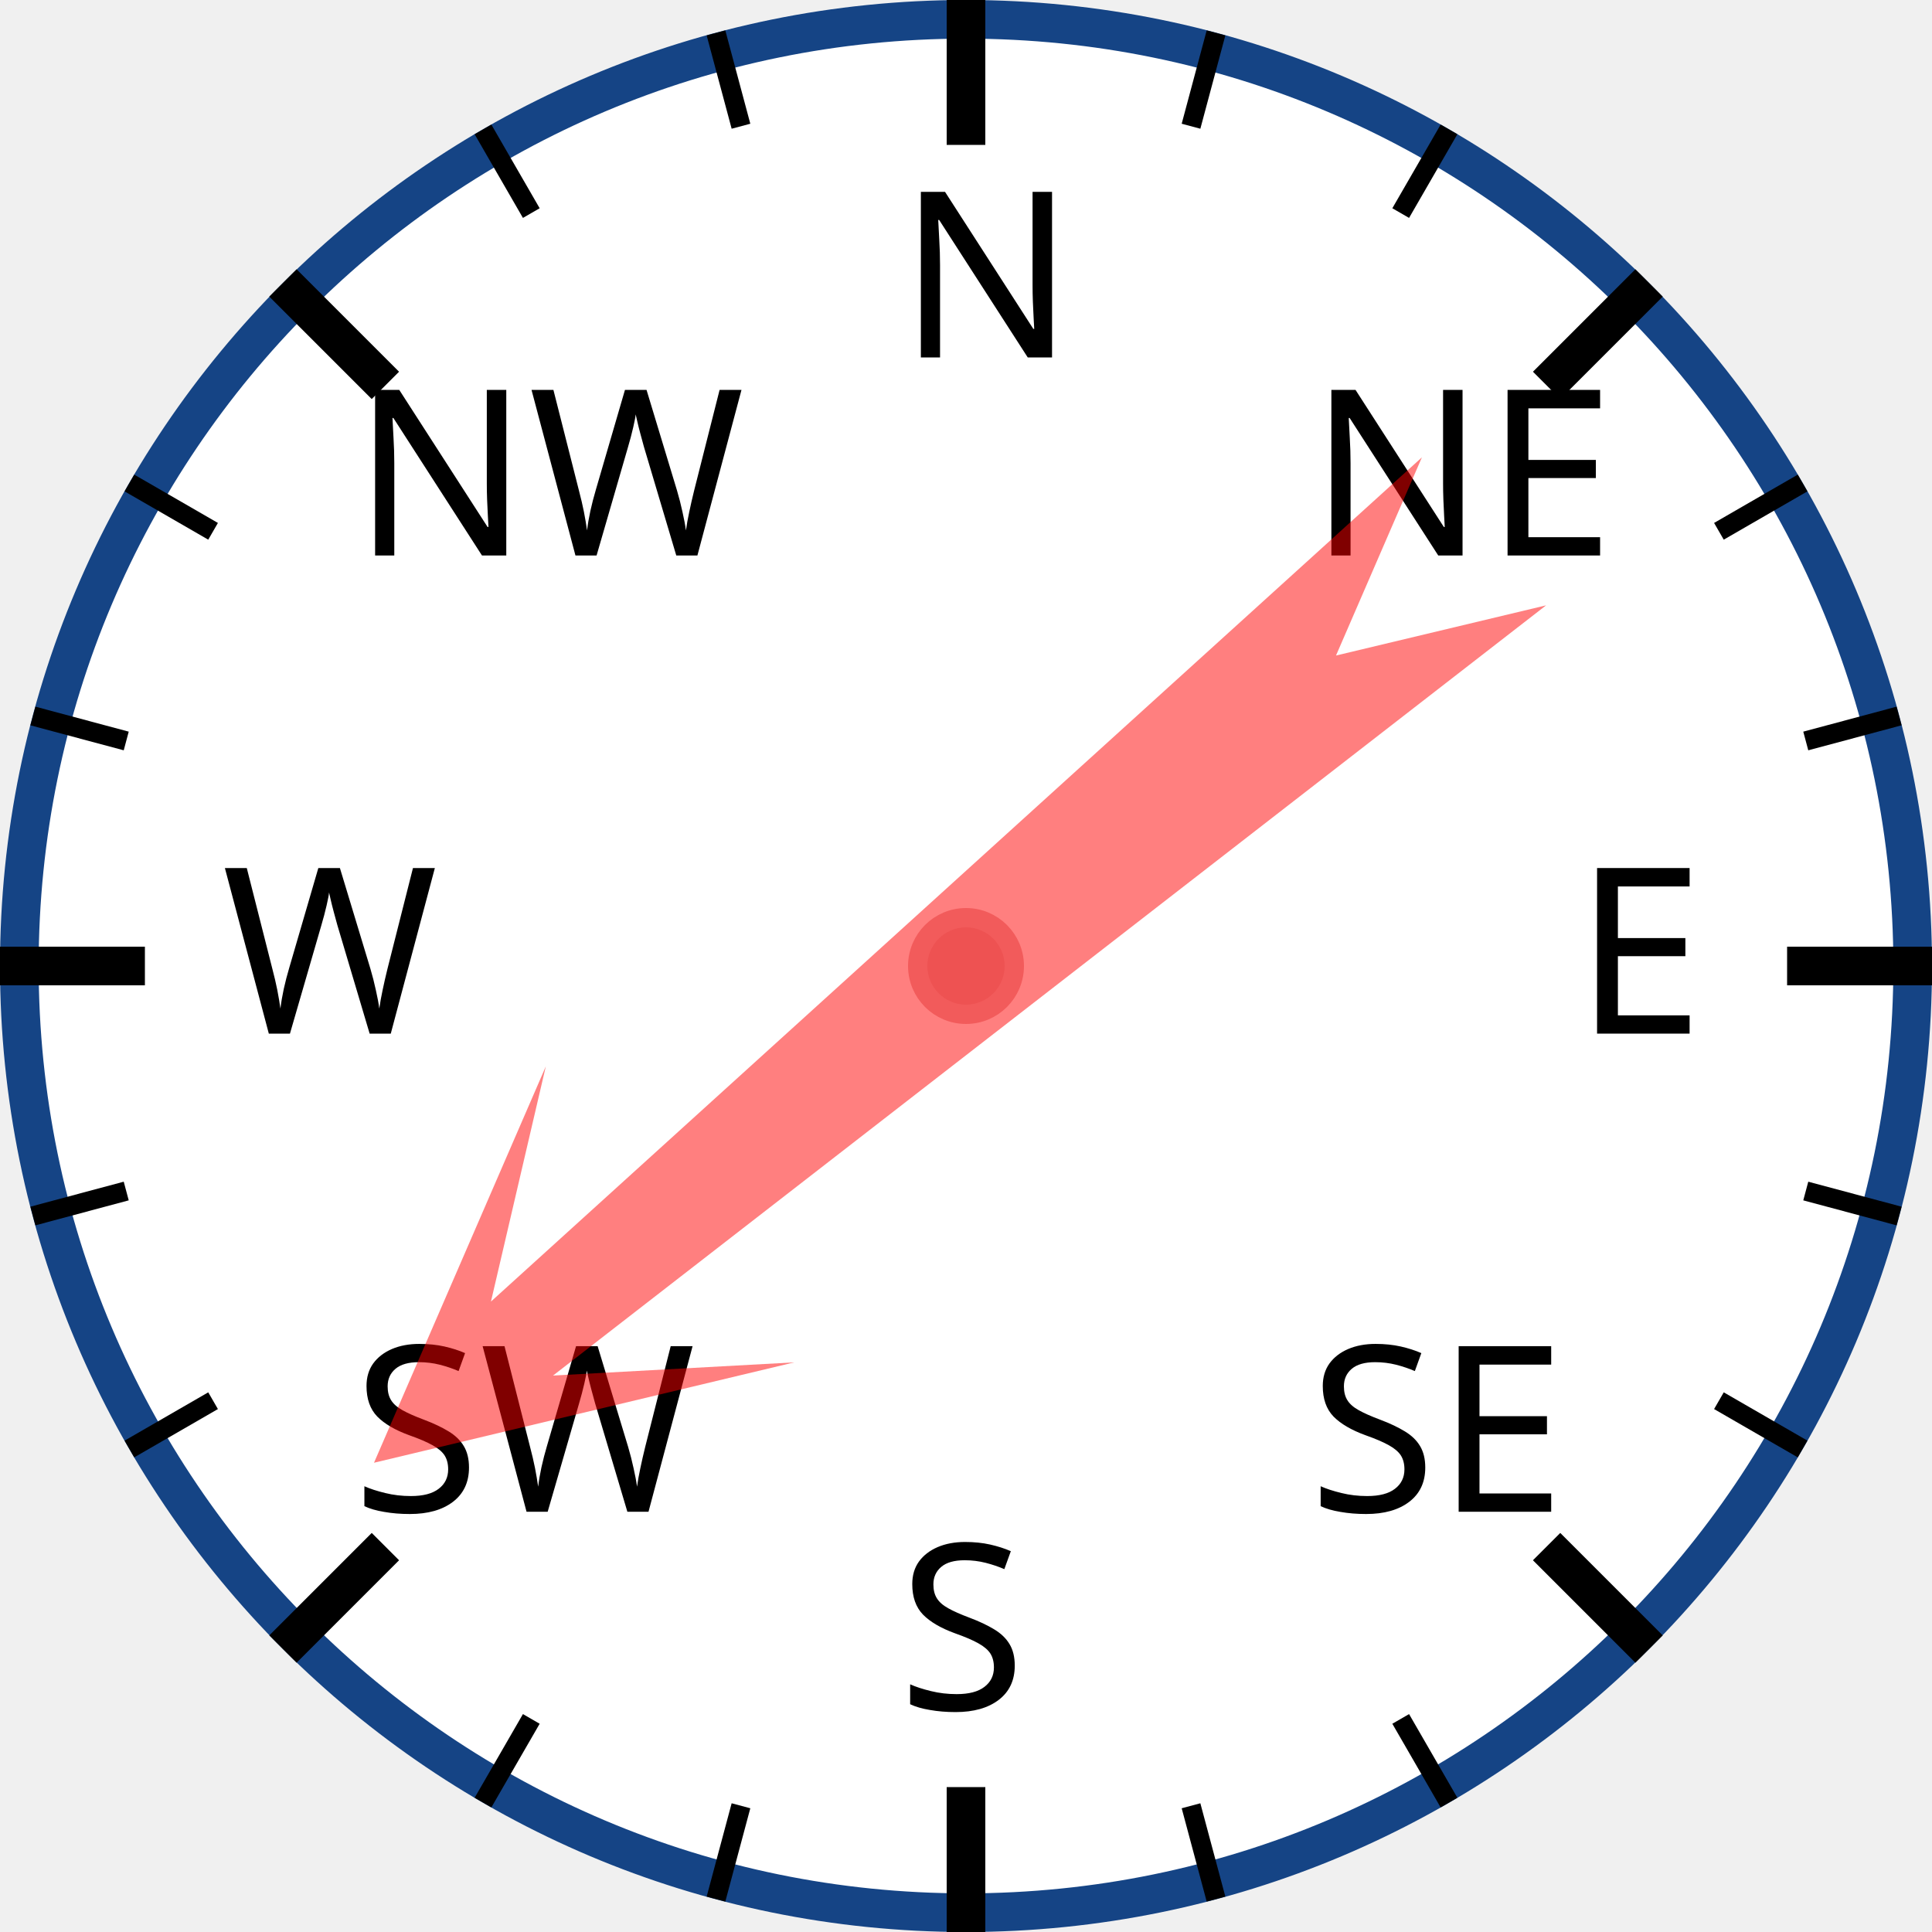
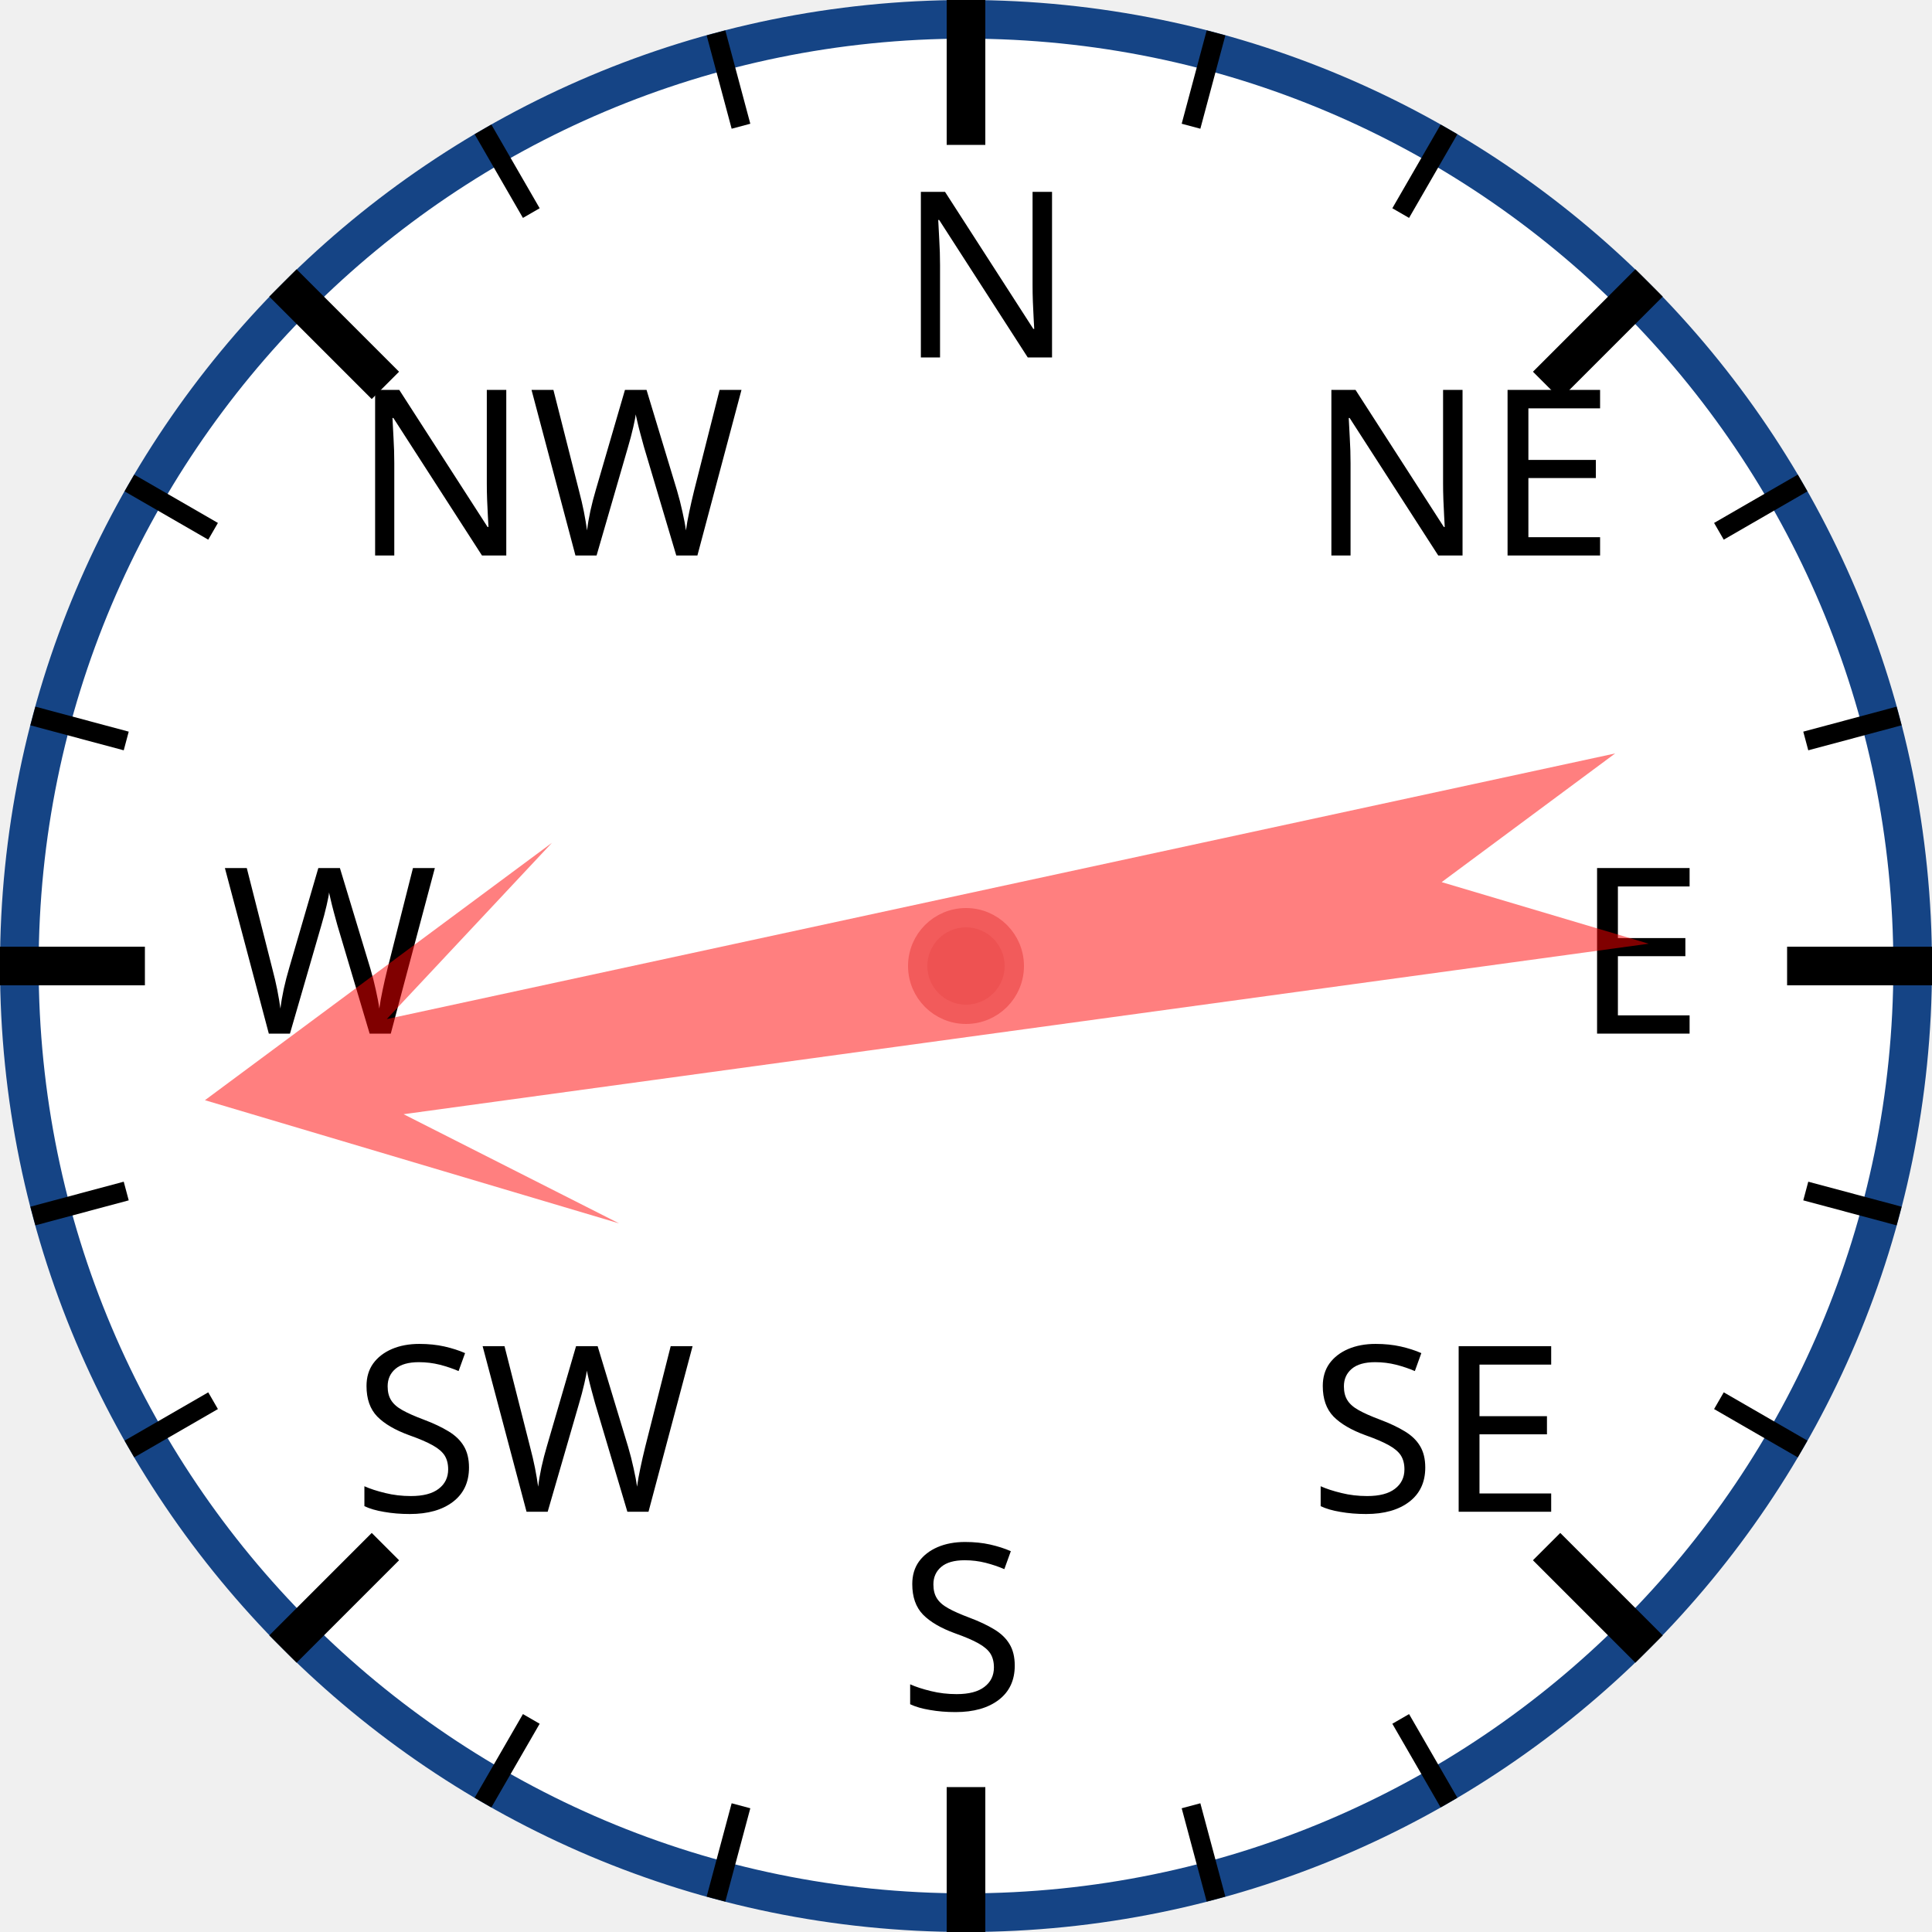
<svg xmlns="http://www.w3.org/2000/svg" width="120px" height="120px" viewBox="0 0 200 200">
  <circle cx="100" cy="100" r="98" style="fill: white; stroke: #154485; stroke-width: 4;" />
  <text x="93.0" y="37.0" style="font-family: sans-serif; font-size: 18pt;">N</text>
  <line x1="100.0" y1="0.0" x2="100.0" y2="15.0" style="stroke: black; stroke-width: 4;" />
  <line x1="74.118" y1="3.407" x2="76.706" y2="13.067" style="stroke: black; stroke-width: 2;" />
  <line x1="50" y1="13.397" x2="55" y2="22.058" style="stroke: black; stroke-width: 2;" />
  <text x="36.503" y="57.503" style="font-family: sans-serif; font-size: 18pt;">NW</text>
  <line x1="29.289" y1="29.289" x2="39.896" y2="39.896" style="stroke: black; stroke-width: 4;" />
  <line x1="13.397" y1="50" x2="22.058" y2="55" style="stroke: black; stroke-width: 2;" />
  <line x1="3.407" y1="74.118" x2="13.067" y2="76.706" style="stroke: black; stroke-width: 2;" />
  <text x="23.0" y="107.0" style="font-family: sans-serif; font-size: 18pt;">W</text>
  <line x1="0.0" y1="100.0" x2="15.0" y2="100.0" style="stroke: black; stroke-width: 4;" />
  <line x1="3.407" y1="125.882" x2="13.067" y2="123.294" style="stroke: black; stroke-width: 2;" />
  <line x1="13.397" y1="150" x2="22.058" y2="145" style="stroke: black; stroke-width: 2;" />
  <text x="36.503" y="156.497" style="font-family: sans-serif; font-size: 18pt;">SW</text>
  <line x1="29.289" y1="170.711" x2="39.896" y2="160.104" style="stroke: black; stroke-width: 4;" />
  <line x1="50" y1="186.603" x2="55" y2="177.942" style="stroke: black; stroke-width: 2;" />
  <line x1="74.118" y1="196.593" x2="76.706" y2="186.933" style="stroke: black; stroke-width: 2;" />
  <text x="93" y="177.0" style="font-family: sans-serif; font-size: 18pt;">S</text>
  <line x1="100" y1="200.0" x2="100" y2="185.0" style="stroke: black; stroke-width: 4;" />
  <line x1="125.882" y1="196.593" x2="123.294" y2="186.933" style="stroke: black; stroke-width: 2;" />
  <line x1="150.0" y1="186.603" x2="145.0" y2="177.942" style="stroke: black; stroke-width: 2;" />
  <text x="135.497" y="156.497" style="font-family: sans-serif; font-size: 18pt;">SE</text>
  <line x1="170.711" y1="170.711" x2="160.104" y2="160.104" style="stroke: black; stroke-width: 4;" />
  <line x1="186.603" y1="150" x2="177.942" y2="145" style="stroke: black; stroke-width: 2;" />
  <line x1="196.593" y1="125.882" x2="186.933" y2="123.294" style="stroke: black; stroke-width: 2;" />
  <text x="163.0" y="107" style="font-family: sans-serif; font-size: 18pt;">E</text>
  <line x1="200.0" y1="100" x2="185.0" y2="100" style="stroke: black; stroke-width: 4;" />
  <line x1="196.593" y1="74.118" x2="186.933" y2="76.706" style="stroke: black; stroke-width: 2;" />
  <line x1="186.603" y1="50" x2="177.942" y2="55" style="stroke: black; stroke-width: 2;" />
  <text x="135.497" y="57.503" style="font-family: sans-serif; font-size: 18pt;">NE</text>
  <line x1="170.711" y1="29.289" x2="160.104" y2="39.896" style="stroke: black; stroke-width: 4;" />
  <line x1="150" y1="13.397" x2="145" y2="22.058" style="stroke: black; stroke-width: 2;" />
  <line x1="125.882" y1="3.407" x2="123.294" y2="13.067" style="stroke: black; stroke-width: 2;" />
-   <polygon points="100 20 120 60 105 40 110 170 100 150 90 170 95 40 80 60" style="fill: red; fill-opacity: 0.5;" transform="rotate(230,100,100)" />
+   <polygon points="100 20 120 60 105 40 110 170 100 150 90 170 95 40 80 60" style="fill: red; fill-opacity: 0.5;" transform="rotate(260,100,100)" />
  <circle cx="100" cy="100" r="5" style="fill: #EE5252; stroke: #F25B5B; stroke-width: 2;" />
</svg>
